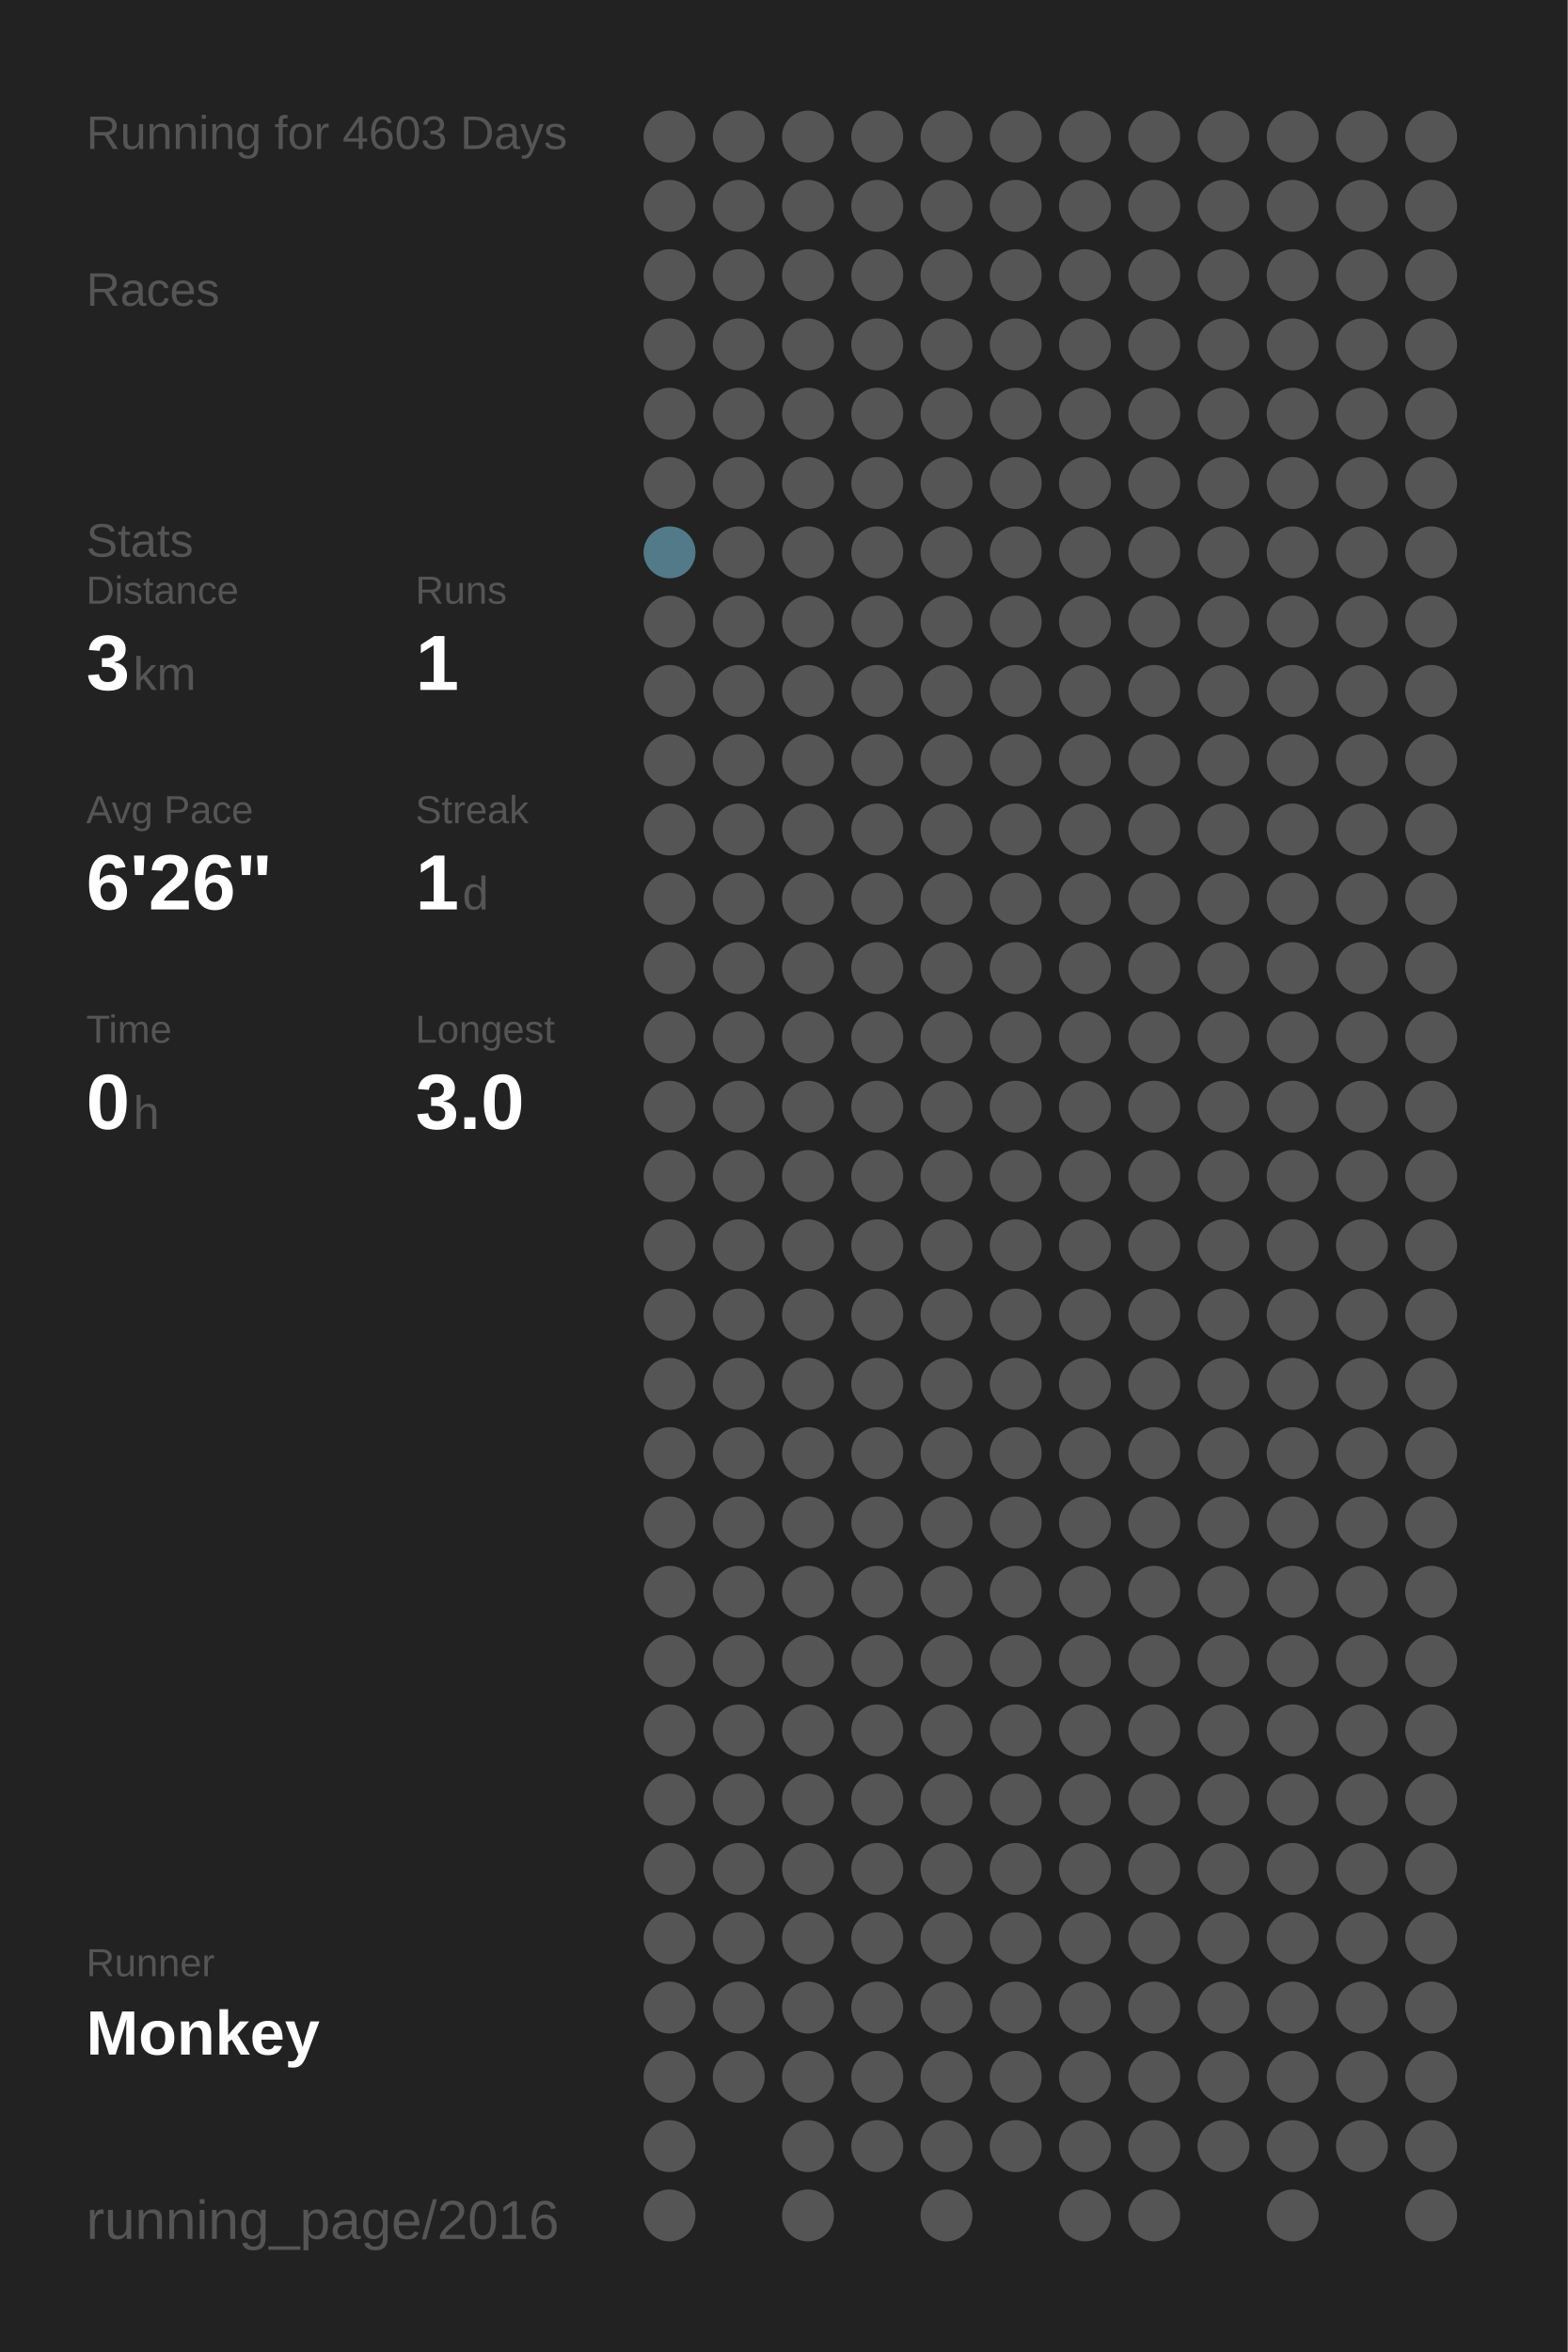
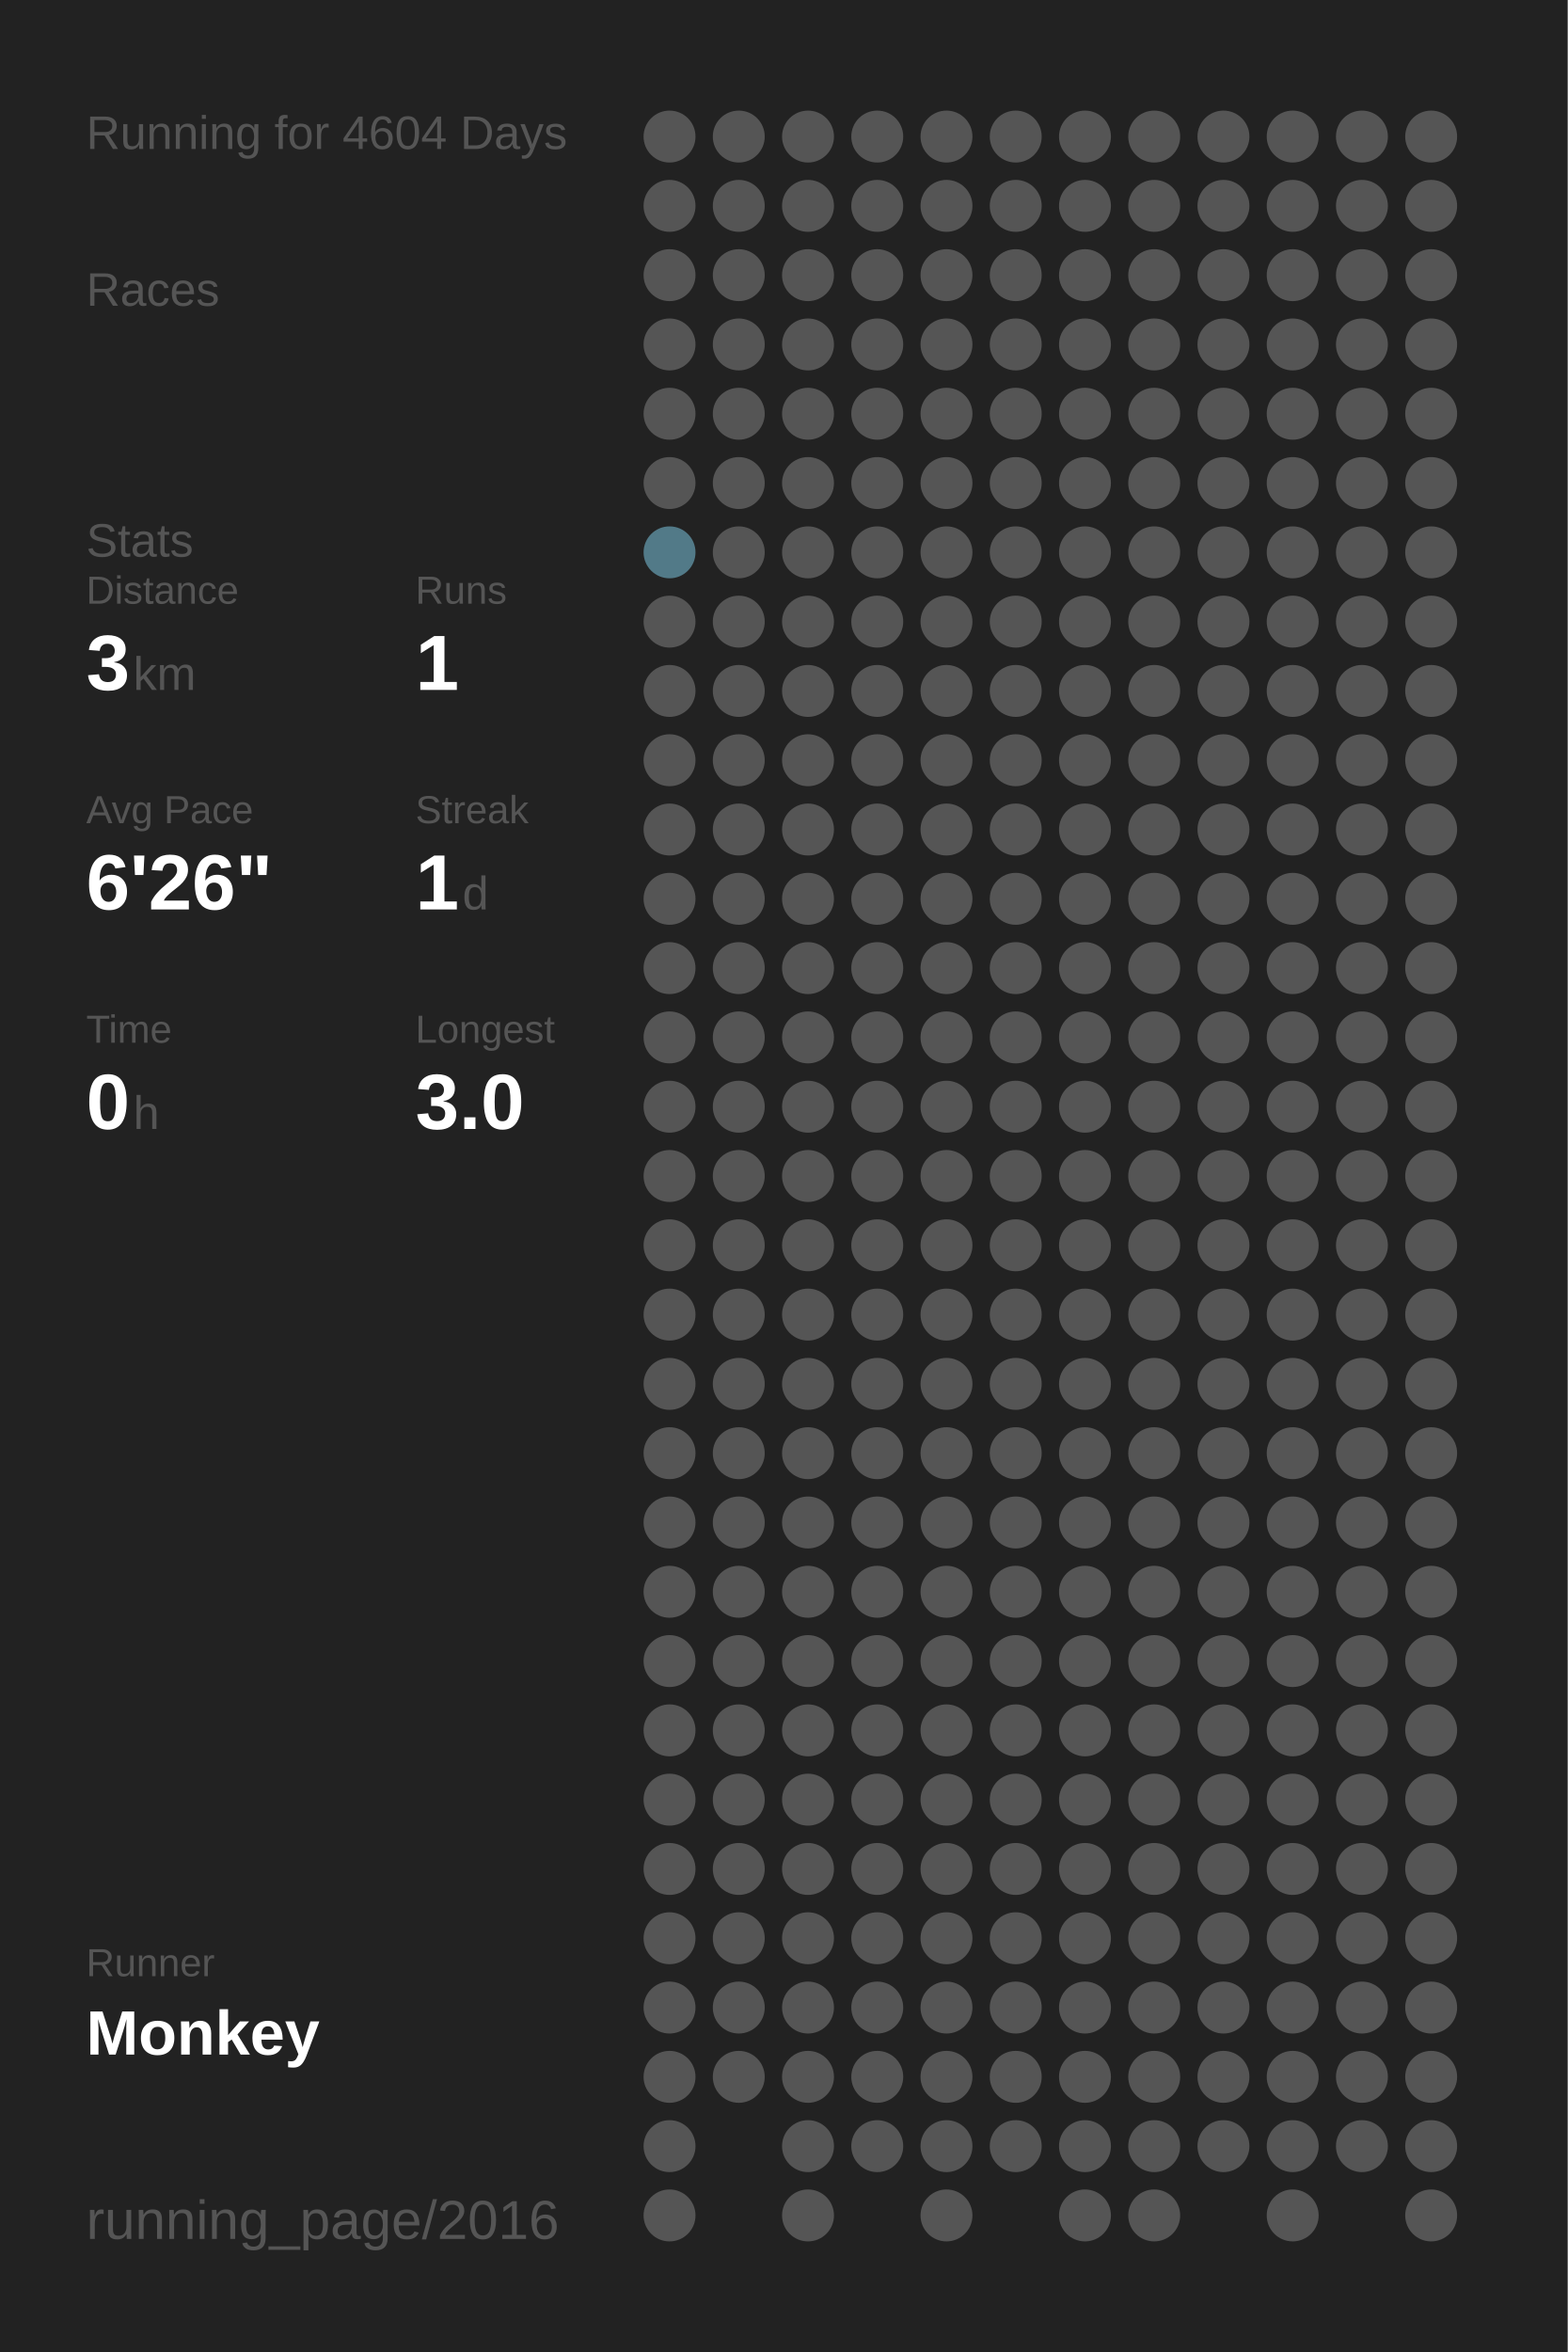
<svg xmlns="http://www.w3.org/2000/svg" baseProfile="full" height="300mm" version="1.1" viewBox="0,0,200,300" width="200mm">
  <defs />
  <rect fill="#222222" height="300" width="200" x="0" y="0" />
-   <text fill="#555555" style="font-size:6px; font-family:Arial;" x="11" y="19">Running for 4603 Days</text>
+   <text fill="#555555" style="font-size:6px; font-family:Arial;" x="11" y="19">Running for 4604 Days</text>
  <text fill="#555555" style="font-size:6px; font-family:Arial;" x="11" y="39">Races</text>
  <text fill="#555555" style="font-size:6px; font-family:Arial;" x="11" y="71">Stats</text>
  <text fill="#555555" style="font-size:5px; font-family:Arial;" x="11" y="77">Distance</text>
  <text fill="#FFFFFF" style="font-size:10px; font-family:Arial; font-weight:bold;" x="11" y="88">3</text>
  <text fill="#555555" style="font-size:6px; font-family:Arial;" x="17" y="88">km</text>
  <text fill="#555555" style="font-size:5px; font-family:Arial;" x="53" y="77">Runs</text>
  <text fill="#FFFFFF" style="font-size:10px; font-family:Arial; font-weight:bold;" x="53" y="88">1</text>
  <text fill="#555555" style="font-size:5px; font-family:Arial;" x="11" y="105">Avg Pace</text>
  <text fill="#FFFFFF" style="font-size:10px; font-family:Arial; font-weight:bold;" x="11" y="116">6'26"</text>
  <text fill="#555555" style="font-size:5px; font-family:Arial;" x="53" y="105">Streak</text>
  <text fill="#FFFFFF" style="font-size:10px; font-family:Arial; font-weight:bold;" x="53" y="116">1</text>
  <text fill="#555555" style="font-size:6px; font-family:Arial;" x="59" y="116">d</text>
  <text fill="#555555" style="font-size:5px; font-family:Arial;" x="11" y="133">Time</text>
  <text fill="#FFFFFF" style="font-size:10px; font-family:Arial; font-weight:bold;" x="11" y="144">0</text>
  <text fill="#555555" style="font-size:6px; font-family:Arial;" x="17" y="144">h</text>
  <text fill="#555555" style="font-size:5px; font-family:Arial;" x="53" y="133">Longest</text>
  <text fill="#FFFFFF" style="font-size:10px; font-family:Arial; font-weight:bold;" x="53" y="144">3.0</text>
  <text fill="#555555" style="font-size:5px; font-family:Arial;" x="11" y="252.065">Runner</text>
  <text fill="#FFFFFF" style="font-size:8px; font-family:Arial; font-weight:bold;" x="11" y="262.065">Monkey</text>
  <text fill="#555555" style="font-size:7px; font-family:Arial;" x="11" y="285.581">running_page/2016</text>
  <circle cx="85.417" cy="17.419" fill="#555555" r="3.312" />
  <circle cx="85.417" cy="26.258" fill="#555555" r="3.312" />
  <circle cx="85.417" cy="35.097" fill="#555555" r="3.312" />
  <circle cx="85.417" cy="43.935" fill="#555555" r="3.312" />
  <circle cx="85.417" cy="52.774" fill="#555555" r="3.312" />
  <circle cx="85.417" cy="61.613" fill="#555555" r="3.312" />
  <circle cx="85.417" cy="70.452" fill="#527a88" r="3.312" />
  <circle cx="85.417" cy="79.29" fill="#555555" r="3.312" />
  <circle cx="85.417" cy="88.129" fill="#555555" r="3.312" />
  <circle cx="85.417" cy="96.968" fill="#555555" r="3.312" />
  <circle cx="85.417" cy="105.806" fill="#555555" r="3.312" />
  <circle cx="85.417" cy="114.645" fill="#555555" r="3.312" />
  <circle cx="85.417" cy="123.484" fill="#555555" r="3.312" />
  <circle cx="85.417" cy="132.323" fill="#555555" r="3.312" />
  <circle cx="85.417" cy="141.161" fill="#555555" r="3.312" />
  <circle cx="85.417" cy="150" fill="#555555" r="3.312" />
  <circle cx="85.417" cy="158.839" fill="#555555" r="3.312" />
  <circle cx="85.417" cy="167.677" fill="#555555" r="3.312" />
  <circle cx="85.417" cy="176.516" fill="#555555" r="3.312" />
  <circle cx="85.417" cy="185.355" fill="#555555" r="3.312" />
  <circle cx="85.417" cy="194.194" fill="#555555" r="3.312" />
  <circle cx="85.417" cy="203.032" fill="#555555" r="3.312" />
  <circle cx="85.417" cy="211.871" fill="#555555" r="3.312" />
  <circle cx="85.417" cy="220.71" fill="#555555" r="3.312" />
  <circle cx="85.417" cy="229.548" fill="#555555" r="3.312" />
  <circle cx="85.417" cy="238.387" fill="#555555" r="3.312" />
  <circle cx="85.417" cy="247.226" fill="#555555" r="3.312" />
  <circle cx="85.417" cy="256.065" fill="#555555" r="3.312" />
  <circle cx="85.417" cy="264.903" fill="#555555" r="3.312" />
  <circle cx="85.417" cy="273.742" fill="#555555" r="3.312" />
  <circle cx="85.417" cy="282.581" fill="#555555" r="3.312" />
  <circle cx="94.25" cy="17.419" fill="#555555" r="3.312" />
  <circle cx="94.25" cy="26.258" fill="#555555" r="3.312" />
  <circle cx="94.25" cy="35.097" fill="#555555" r="3.312" />
  <circle cx="94.25" cy="43.935" fill="#555555" r="3.312" />
  <circle cx="94.25" cy="52.774" fill="#555555" r="3.312" />
  <circle cx="94.25" cy="61.613" fill="#555555" r="3.312" />
  <circle cx="94.25" cy="70.452" fill="#555555" r="3.312" />
  <circle cx="94.25" cy="79.29" fill="#555555" r="3.312" />
  <circle cx="94.25" cy="88.129" fill="#555555" r="3.312" />
  <circle cx="94.25" cy="96.968" fill="#555555" r="3.312" />
  <circle cx="94.25" cy="105.806" fill="#555555" r="3.312" />
  <circle cx="94.25" cy="114.645" fill="#555555" r="3.312" />
  <circle cx="94.25" cy="123.484" fill="#555555" r="3.312" />
  <circle cx="94.25" cy="132.323" fill="#555555" r="3.312" />
  <circle cx="94.25" cy="141.161" fill="#555555" r="3.312" />
  <circle cx="94.25" cy="150" fill="#555555" r="3.312" />
  <circle cx="94.25" cy="158.839" fill="#555555" r="3.312" />
  <circle cx="94.25" cy="167.677" fill="#555555" r="3.312" />
  <circle cx="94.25" cy="176.516" fill="#555555" r="3.312" />
  <circle cx="94.25" cy="185.355" fill="#555555" r="3.312" />
  <circle cx="94.25" cy="194.194" fill="#555555" r="3.312" />
  <circle cx="94.25" cy="203.032" fill="#555555" r="3.312" />
  <circle cx="94.25" cy="211.871" fill="#555555" r="3.312" />
  <circle cx="94.25" cy="220.71" fill="#555555" r="3.312" />
  <circle cx="94.25" cy="229.548" fill="#555555" r="3.312" />
  <circle cx="94.25" cy="238.387" fill="#555555" r="3.312" />
  <circle cx="94.25" cy="247.226" fill="#555555" r="3.312" />
  <circle cx="94.25" cy="256.065" fill="#555555" r="3.312" />
  <circle cx="94.25" cy="264.903" fill="#555555" r="3.312" />
  <circle cx="103.083" cy="17.419" fill="#555555" r="3.312" />
  <circle cx="103.083" cy="26.258" fill="#555555" r="3.312" />
  <circle cx="103.083" cy="35.097" fill="#555555" r="3.312" />
  <circle cx="103.083" cy="43.935" fill="#555555" r="3.312" />
  <circle cx="103.083" cy="52.774" fill="#555555" r="3.312" />
  <circle cx="103.083" cy="61.613" fill="#555555" r="3.312" />
  <circle cx="103.083" cy="70.452" fill="#555555" r="3.312" />
  <circle cx="103.083" cy="79.29" fill="#555555" r="3.312" />
  <circle cx="103.083" cy="88.129" fill="#555555" r="3.312" />
  <circle cx="103.083" cy="96.968" fill="#555555" r="3.312" />
  <circle cx="103.083" cy="105.806" fill="#555555" r="3.312" />
  <circle cx="103.083" cy="114.645" fill="#555555" r="3.312" />
  <circle cx="103.083" cy="123.484" fill="#555555" r="3.312" />
  <circle cx="103.083" cy="132.323" fill="#555555" r="3.312" />
  <circle cx="103.083" cy="141.161" fill="#555555" r="3.312" />
  <circle cx="103.083" cy="150" fill="#555555" r="3.312" />
  <circle cx="103.083" cy="158.839" fill="#555555" r="3.312" />
  <circle cx="103.083" cy="167.677" fill="#555555" r="3.312" />
  <circle cx="103.083" cy="176.516" fill="#555555" r="3.312" />
  <circle cx="103.083" cy="185.355" fill="#555555" r="3.312" />
  <circle cx="103.083" cy="194.194" fill="#555555" r="3.312" />
  <circle cx="103.083" cy="203.032" fill="#555555" r="3.312" />
  <circle cx="103.083" cy="211.871" fill="#555555" r="3.312" />
  <circle cx="103.083" cy="220.71" fill="#555555" r="3.312" />
  <circle cx="103.083" cy="229.548" fill="#555555" r="3.312" />
  <circle cx="103.083" cy="238.387" fill="#555555" r="3.312" />
  <circle cx="103.083" cy="247.226" fill="#555555" r="3.312" />
  <circle cx="103.083" cy="256.065" fill="#555555" r="3.312" />
  <circle cx="103.083" cy="264.903" fill="#555555" r="3.312" />
  <circle cx="103.083" cy="273.742" fill="#555555" r="3.312" />
  <circle cx="103.083" cy="282.581" fill="#555555" r="3.312" />
  <circle cx="111.917" cy="17.419" fill="#555555" r="3.312" />
  <circle cx="111.917" cy="26.258" fill="#555555" r="3.312" />
  <circle cx="111.917" cy="35.097" fill="#555555" r="3.312" />
  <circle cx="111.917" cy="43.935" fill="#555555" r="3.312" />
  <circle cx="111.917" cy="52.774" fill="#555555" r="3.312" />
  <circle cx="111.917" cy="61.613" fill="#555555" r="3.312" />
  <circle cx="111.917" cy="70.452" fill="#555555" r="3.312" />
  <circle cx="111.917" cy="79.29" fill="#555555" r="3.312" />
  <circle cx="111.917" cy="88.129" fill="#555555" r="3.312" />
  <circle cx="111.917" cy="96.968" fill="#555555" r="3.312" />
  <circle cx="111.917" cy="105.806" fill="#555555" r="3.312" />
  <circle cx="111.917" cy="114.645" fill="#555555" r="3.312" />
  <circle cx="111.917" cy="123.484" fill="#555555" r="3.312" />
  <circle cx="111.917" cy="132.323" fill="#555555" r="3.312" />
  <circle cx="111.917" cy="141.161" fill="#555555" r="3.312" />
  <circle cx="111.917" cy="150" fill="#555555" r="3.312" />
  <circle cx="111.917" cy="158.839" fill="#555555" r="3.312" />
  <circle cx="111.917" cy="167.677" fill="#555555" r="3.312" />
  <circle cx="111.917" cy="176.516" fill="#555555" r="3.312" />
  <circle cx="111.917" cy="185.355" fill="#555555" r="3.312" />
  <circle cx="111.917" cy="194.194" fill="#555555" r="3.312" />
  <circle cx="111.917" cy="203.032" fill="#555555" r="3.312" />
  <circle cx="111.917" cy="211.871" fill="#555555" r="3.312" />
  <circle cx="111.917" cy="220.71" fill="#555555" r="3.312" />
  <circle cx="111.917" cy="229.548" fill="#555555" r="3.312" />
  <circle cx="111.917" cy="238.387" fill="#555555" r="3.312" />
  <circle cx="111.917" cy="247.226" fill="#555555" r="3.312" />
  <circle cx="111.917" cy="256.065" fill="#555555" r="3.312" />
  <circle cx="111.917" cy="264.903" fill="#555555" r="3.312" />
  <circle cx="111.917" cy="273.742" fill="#555555" r="3.312" />
  <circle cx="120.75" cy="17.419" fill="#555555" r="3.312" />
  <circle cx="120.75" cy="26.258" fill="#555555" r="3.312" />
  <circle cx="120.75" cy="35.097" fill="#555555" r="3.312" />
  <circle cx="120.75" cy="43.935" fill="#555555" r="3.312" />
  <circle cx="120.75" cy="52.774" fill="#555555" r="3.312" />
  <circle cx="120.75" cy="61.613" fill="#555555" r="3.312" />
  <circle cx="120.75" cy="70.452" fill="#555555" r="3.312" />
  <circle cx="120.75" cy="79.29" fill="#555555" r="3.312" />
  <circle cx="120.75" cy="88.129" fill="#555555" r="3.312" />
  <circle cx="120.75" cy="96.968" fill="#555555" r="3.312" />
  <circle cx="120.75" cy="105.806" fill="#555555" r="3.312" />
  <circle cx="120.75" cy="114.645" fill="#555555" r="3.312" />
  <circle cx="120.75" cy="123.484" fill="#555555" r="3.312" />
  <circle cx="120.75" cy="132.323" fill="#555555" r="3.312" />
  <circle cx="120.75" cy="141.161" fill="#555555" r="3.312" />
  <circle cx="120.75" cy="150" fill="#555555" r="3.312" />
  <circle cx="120.75" cy="158.839" fill="#555555" r="3.312" />
  <circle cx="120.75" cy="167.677" fill="#555555" r="3.312" />
  <circle cx="120.75" cy="176.516" fill="#555555" r="3.312" />
  <circle cx="120.75" cy="185.355" fill="#555555" r="3.312" />
  <circle cx="120.75" cy="194.194" fill="#555555" r="3.312" />
  <circle cx="120.75" cy="203.032" fill="#555555" r="3.312" />
  <circle cx="120.75" cy="211.871" fill="#555555" r="3.312" />
  <circle cx="120.75" cy="220.71" fill="#555555" r="3.312" />
  <circle cx="120.75" cy="229.548" fill="#555555" r="3.312" />
  <circle cx="120.75" cy="238.387" fill="#555555" r="3.312" />
  <circle cx="120.75" cy="247.226" fill="#555555" r="3.312" />
  <circle cx="120.75" cy="256.065" fill="#555555" r="3.312" />
  <circle cx="120.75" cy="264.903" fill="#555555" r="3.312" />
  <circle cx="120.75" cy="273.742" fill="#555555" r="3.312" />
  <circle cx="120.75" cy="282.581" fill="#555555" r="3.312" />
  <circle cx="129.583" cy="17.419" fill="#555555" r="3.312" />
  <circle cx="129.583" cy="26.258" fill="#555555" r="3.312" />
  <circle cx="129.583" cy="35.097" fill="#555555" r="3.312" />
  <circle cx="129.583" cy="43.935" fill="#555555" r="3.312" />
  <circle cx="129.583" cy="52.774" fill="#555555" r="3.312" />
  <circle cx="129.583" cy="61.613" fill="#555555" r="3.312" />
  <circle cx="129.583" cy="70.452" fill="#555555" r="3.312" />
  <circle cx="129.583" cy="79.29" fill="#555555" r="3.312" />
  <circle cx="129.583" cy="88.129" fill="#555555" r="3.312" />
  <circle cx="129.583" cy="96.968" fill="#555555" r="3.312" />
  <circle cx="129.583" cy="105.806" fill="#555555" r="3.312" />
  <circle cx="129.583" cy="114.645" fill="#555555" r="3.312" />
  <circle cx="129.583" cy="123.484" fill="#555555" r="3.312" />
  <circle cx="129.583" cy="132.323" fill="#555555" r="3.312" />
  <circle cx="129.583" cy="141.161" fill="#555555" r="3.312" />
  <circle cx="129.583" cy="150" fill="#555555" r="3.312" />
  <circle cx="129.583" cy="158.839" fill="#555555" r="3.312" />
  <circle cx="129.583" cy="167.677" fill="#555555" r="3.312" />
  <circle cx="129.583" cy="176.516" fill="#555555" r="3.312" />
  <circle cx="129.583" cy="185.355" fill="#555555" r="3.312" />
  <circle cx="129.583" cy="194.194" fill="#555555" r="3.312" />
  <circle cx="129.583" cy="203.032" fill="#555555" r="3.312" />
  <circle cx="129.583" cy="211.871" fill="#555555" r="3.312" />
  <circle cx="129.583" cy="220.71" fill="#555555" r="3.312" />
  <circle cx="129.583" cy="229.548" fill="#555555" r="3.312" />
  <circle cx="129.583" cy="238.387" fill="#555555" r="3.312" />
  <circle cx="129.583" cy="247.226" fill="#555555" r="3.312" />
  <circle cx="129.583" cy="256.065" fill="#555555" r="3.312" />
  <circle cx="129.583" cy="264.903" fill="#555555" r="3.312" />
  <circle cx="129.583" cy="273.742" fill="#555555" r="3.312" />
  <circle cx="138.417" cy="17.419" fill="#555555" r="3.312" />
  <circle cx="138.417" cy="26.258" fill="#555555" r="3.312" />
  <circle cx="138.417" cy="35.097" fill="#555555" r="3.312" />
  <circle cx="138.417" cy="43.935" fill="#555555" r="3.312" />
  <circle cx="138.417" cy="52.774" fill="#555555" r="3.312" />
  <circle cx="138.417" cy="61.613" fill="#555555" r="3.312" />
  <circle cx="138.417" cy="70.452" fill="#555555" r="3.312" />
  <circle cx="138.417" cy="79.29" fill="#555555" r="3.312" />
  <circle cx="138.417" cy="88.129" fill="#555555" r="3.312" />
  <circle cx="138.417" cy="96.968" fill="#555555" r="3.312" />
  <circle cx="138.417" cy="105.806" fill="#555555" r="3.312" />
  <circle cx="138.417" cy="114.645" fill="#555555" r="3.312" />
  <circle cx="138.417" cy="123.484" fill="#555555" r="3.312" />
  <circle cx="138.417" cy="132.323" fill="#555555" r="3.312" />
  <circle cx="138.417" cy="141.161" fill="#555555" r="3.312" />
  <circle cx="138.417" cy="150" fill="#555555" r="3.312" />
  <circle cx="138.417" cy="158.839" fill="#555555" r="3.312" />
  <circle cx="138.417" cy="167.677" fill="#555555" r="3.312" />
  <circle cx="138.417" cy="176.516" fill="#555555" r="3.312" />
  <circle cx="138.417" cy="185.355" fill="#555555" r="3.312" />
  <circle cx="138.417" cy="194.194" fill="#555555" r="3.312" />
  <circle cx="138.417" cy="203.032" fill="#555555" r="3.312" />
  <circle cx="138.417" cy="211.871" fill="#555555" r="3.312" />
  <circle cx="138.417" cy="220.71" fill="#555555" r="3.312" />
  <circle cx="138.417" cy="229.548" fill="#555555" r="3.312" />
  <circle cx="138.417" cy="238.387" fill="#555555" r="3.312" />
  <circle cx="138.417" cy="247.226" fill="#555555" r="3.312" />
  <circle cx="138.417" cy="256.065" fill="#555555" r="3.312" />
  <circle cx="138.417" cy="264.903" fill="#555555" r="3.312" />
  <circle cx="138.417" cy="273.742" fill="#555555" r="3.312" />
  <circle cx="138.417" cy="282.581" fill="#555555" r="3.312" />
  <circle cx="147.25" cy="17.419" fill="#555555" r="3.312" />
  <circle cx="147.25" cy="26.258" fill="#555555" r="3.312" />
  <circle cx="147.25" cy="35.097" fill="#555555" r="3.312" />
  <circle cx="147.25" cy="43.935" fill="#555555" r="3.312" />
  <circle cx="147.25" cy="52.774" fill="#555555" r="3.312" />
  <circle cx="147.25" cy="61.613" fill="#555555" r="3.312" />
  <circle cx="147.25" cy="70.452" fill="#555555" r="3.312" />
  <circle cx="147.25" cy="79.29" fill="#555555" r="3.312" />
  <circle cx="147.25" cy="88.129" fill="#555555" r="3.312" />
  <circle cx="147.25" cy="96.968" fill="#555555" r="3.312" />
  <circle cx="147.25" cy="105.806" fill="#555555" r="3.312" />
  <circle cx="147.25" cy="114.645" fill="#555555" r="3.312" />
  <circle cx="147.25" cy="123.484" fill="#555555" r="3.312" />
  <circle cx="147.25" cy="132.323" fill="#555555" r="3.312" />
  <circle cx="147.25" cy="141.161" fill="#555555" r="3.312" />
  <circle cx="147.25" cy="150" fill="#555555" r="3.312" />
  <circle cx="147.25" cy="158.839" fill="#555555" r="3.312" />
  <circle cx="147.25" cy="167.677" fill="#555555" r="3.312" />
  <circle cx="147.25" cy="176.516" fill="#555555" r="3.312" />
  <circle cx="147.25" cy="185.355" fill="#555555" r="3.312" />
  <circle cx="147.25" cy="194.194" fill="#555555" r="3.312" />
  <circle cx="147.25" cy="203.032" fill="#555555" r="3.312" />
  <circle cx="147.25" cy="211.871" fill="#555555" r="3.312" />
  <circle cx="147.25" cy="220.71" fill="#555555" r="3.312" />
  <circle cx="147.25" cy="229.548" fill="#555555" r="3.312" />
  <circle cx="147.25" cy="238.387" fill="#555555" r="3.312" />
  <circle cx="147.25" cy="247.226" fill="#555555" r="3.312" />
  <circle cx="147.25" cy="256.065" fill="#555555" r="3.312" />
  <circle cx="147.25" cy="264.903" fill="#555555" r="3.312" />
  <circle cx="147.25" cy="273.742" fill="#555555" r="3.312" />
  <circle cx="147.25" cy="282.581" fill="#555555" r="3.312" />
  <circle cx="156.083" cy="17.419" fill="#555555" r="3.312" />
  <circle cx="156.083" cy="26.258" fill="#555555" r="3.312" />
  <circle cx="156.083" cy="35.097" fill="#555555" r="3.312" />
  <circle cx="156.083" cy="43.935" fill="#555555" r="3.312" />
  <circle cx="156.083" cy="52.774" fill="#555555" r="3.312" />
  <circle cx="156.083" cy="61.613" fill="#555555" r="3.312" />
  <circle cx="156.083" cy="70.452" fill="#555555" r="3.312" />
  <circle cx="156.083" cy="79.29" fill="#555555" r="3.312" />
  <circle cx="156.083" cy="88.129" fill="#555555" r="3.312" />
  <circle cx="156.083" cy="96.968" fill="#555555" r="3.312" />
  <circle cx="156.083" cy="105.806" fill="#555555" r="3.312" />
  <circle cx="156.083" cy="114.645" fill="#555555" r="3.312" />
  <circle cx="156.083" cy="123.484" fill="#555555" r="3.312" />
  <circle cx="156.083" cy="132.323" fill="#555555" r="3.312" />
  <circle cx="156.083" cy="141.161" fill="#555555" r="3.312" />
  <circle cx="156.083" cy="150" fill="#555555" r="3.312" />
  <circle cx="156.083" cy="158.839" fill="#555555" r="3.312" />
  <circle cx="156.083" cy="167.677" fill="#555555" r="3.312" />
  <circle cx="156.083" cy="176.516" fill="#555555" r="3.312" />
  <circle cx="156.083" cy="185.355" fill="#555555" r="3.312" />
  <circle cx="156.083" cy="194.194" fill="#555555" r="3.312" />
  <circle cx="156.083" cy="203.032" fill="#555555" r="3.312" />
  <circle cx="156.083" cy="211.871" fill="#555555" r="3.312" />
  <circle cx="156.083" cy="220.71" fill="#555555" r="3.312" />
  <circle cx="156.083" cy="229.548" fill="#555555" r="3.312" />
  <circle cx="156.083" cy="238.387" fill="#555555" r="3.312" />
  <circle cx="156.083" cy="247.226" fill="#555555" r="3.312" />
  <circle cx="156.083" cy="256.065" fill="#555555" r="3.312" />
  <circle cx="156.083" cy="264.903" fill="#555555" r="3.312" />
  <circle cx="156.083" cy="273.742" fill="#555555" r="3.312" />
  <circle cx="164.917" cy="17.419" fill="#555555" r="3.312" />
  <circle cx="164.917" cy="26.258" fill="#555555" r="3.312" />
  <circle cx="164.917" cy="35.097" fill="#555555" r="3.312" />
  <circle cx="164.917" cy="43.935" fill="#555555" r="3.312" />
  <circle cx="164.917" cy="52.774" fill="#555555" r="3.312" />
  <circle cx="164.917" cy="61.613" fill="#555555" r="3.312" />
  <circle cx="164.917" cy="70.452" fill="#555555" r="3.312" />
  <circle cx="164.917" cy="79.29" fill="#555555" r="3.312" />
  <circle cx="164.917" cy="88.129" fill="#555555" r="3.312" />
  <circle cx="164.917" cy="96.968" fill="#555555" r="3.312" />
  <circle cx="164.917" cy="105.806" fill="#555555" r="3.312" />
  <circle cx="164.917" cy="114.645" fill="#555555" r="3.312" />
  <circle cx="164.917" cy="123.484" fill="#555555" r="3.312" />
  <circle cx="164.917" cy="132.323" fill="#555555" r="3.312" />
  <circle cx="164.917" cy="141.161" fill="#555555" r="3.312" />
  <circle cx="164.917" cy="150" fill="#555555" r="3.312" />
  <circle cx="164.917" cy="158.839" fill="#555555" r="3.312" />
  <circle cx="164.917" cy="167.677" fill="#555555" r="3.312" />
  <circle cx="164.917" cy="176.516" fill="#555555" r="3.312" />
  <circle cx="164.917" cy="185.355" fill="#555555" r="3.312" />
  <circle cx="164.917" cy="194.194" fill="#555555" r="3.312" />
  <circle cx="164.917" cy="203.032" fill="#555555" r="3.312" />
  <circle cx="164.917" cy="211.871" fill="#555555" r="3.312" />
  <circle cx="164.917" cy="220.71" fill="#555555" r="3.312" />
  <circle cx="164.917" cy="229.548" fill="#555555" r="3.312" />
  <circle cx="164.917" cy="238.387" fill="#555555" r="3.312" />
  <circle cx="164.917" cy="247.226" fill="#555555" r="3.312" />
  <circle cx="164.917" cy="256.065" fill="#555555" r="3.312" />
  <circle cx="164.917" cy="264.903" fill="#555555" r="3.312" />
  <circle cx="164.917" cy="273.742" fill="#555555" r="3.312" />
  <circle cx="164.917" cy="282.581" fill="#555555" r="3.312" />
  <circle cx="173.75" cy="17.419" fill="#555555" r="3.312" />
  <circle cx="173.75" cy="26.258" fill="#555555" r="3.312" />
  <circle cx="173.75" cy="35.097" fill="#555555" r="3.312" />
  <circle cx="173.75" cy="43.935" fill="#555555" r="3.312" />
  <circle cx="173.75" cy="52.774" fill="#555555" r="3.312" />
  <circle cx="173.75" cy="61.613" fill="#555555" r="3.312" />
  <circle cx="173.75" cy="70.452" fill="#555555" r="3.312" />
  <circle cx="173.75" cy="79.29" fill="#555555" r="3.312" />
  <circle cx="173.75" cy="88.129" fill="#555555" r="3.312" />
  <circle cx="173.75" cy="96.968" fill="#555555" r="3.312" />
  <circle cx="173.75" cy="105.806" fill="#555555" r="3.312" />
  <circle cx="173.75" cy="114.645" fill="#555555" r="3.312" />
  <circle cx="173.75" cy="123.484" fill="#555555" r="3.312" />
  <circle cx="173.75" cy="132.323" fill="#555555" r="3.312" />
  <circle cx="173.75" cy="141.161" fill="#555555" r="3.312" />
  <circle cx="173.75" cy="150" fill="#555555" r="3.312" />
  <circle cx="173.75" cy="158.839" fill="#555555" r="3.312" />
  <circle cx="173.75" cy="167.677" fill="#555555" r="3.312" />
  <circle cx="173.75" cy="176.516" fill="#555555" r="3.312" />
  <circle cx="173.75" cy="185.355" fill="#555555" r="3.312" />
  <circle cx="173.75" cy="194.194" fill="#555555" r="3.312" />
  <circle cx="173.75" cy="203.032" fill="#555555" r="3.312" />
  <circle cx="173.75" cy="211.871" fill="#555555" r="3.312" />
  <circle cx="173.75" cy="220.71" fill="#555555" r="3.312" />
  <circle cx="173.75" cy="229.548" fill="#555555" r="3.312" />
  <circle cx="173.75" cy="238.387" fill="#555555" r="3.312" />
  <circle cx="173.75" cy="247.226" fill="#555555" r="3.312" />
  <circle cx="173.75" cy="256.065" fill="#555555" r="3.312" />
  <circle cx="173.75" cy="264.903" fill="#555555" r="3.312" />
  <circle cx="173.75" cy="273.742" fill="#555555" r="3.312" />
  <circle cx="182.583" cy="17.419" fill="#555555" r="3.312" />
  <circle cx="182.583" cy="26.258" fill="#555555" r="3.312" />
  <circle cx="182.583" cy="35.097" fill="#555555" r="3.312" />
  <circle cx="182.583" cy="43.935" fill="#555555" r="3.312" />
  <circle cx="182.583" cy="52.774" fill="#555555" r="3.312" />
  <circle cx="182.583" cy="61.613" fill="#555555" r="3.312" />
  <circle cx="182.583" cy="70.452" fill="#555555" r="3.312" />
  <circle cx="182.583" cy="79.29" fill="#555555" r="3.312" />
  <circle cx="182.583" cy="88.129" fill="#555555" r="3.312" />
  <circle cx="182.583" cy="96.968" fill="#555555" r="3.312" />
  <circle cx="182.583" cy="105.806" fill="#555555" r="3.312" />
  <circle cx="182.583" cy="114.645" fill="#555555" r="3.312" />
  <circle cx="182.583" cy="123.484" fill="#555555" r="3.312" />
  <circle cx="182.583" cy="132.323" fill="#555555" r="3.312" />
  <circle cx="182.583" cy="141.161" fill="#555555" r="3.312" />
  <circle cx="182.583" cy="150" fill="#555555" r="3.312" />
  <circle cx="182.583" cy="158.839" fill="#555555" r="3.312" />
  <circle cx="182.583" cy="167.677" fill="#555555" r="3.312" />
  <circle cx="182.583" cy="176.516" fill="#555555" r="3.312" />
  <circle cx="182.583" cy="185.355" fill="#555555" r="3.312" />
  <circle cx="182.583" cy="194.194" fill="#555555" r="3.312" />
  <circle cx="182.583" cy="203.032" fill="#555555" r="3.312" />
  <circle cx="182.583" cy="211.871" fill="#555555" r="3.312" />
  <circle cx="182.583" cy="220.71" fill="#555555" r="3.312" />
  <circle cx="182.583" cy="229.548" fill="#555555" r="3.312" />
  <circle cx="182.583" cy="238.387" fill="#555555" r="3.312" />
  <circle cx="182.583" cy="247.226" fill="#555555" r="3.312" />
  <circle cx="182.583" cy="256.065" fill="#555555" r="3.312" />
  <circle cx="182.583" cy="264.903" fill="#555555" r="3.312" />
  <circle cx="182.583" cy="273.742" fill="#555555" r="3.312" />
  <circle cx="182.583" cy="282.581" fill="#555555" r="3.312" />
</svg>
